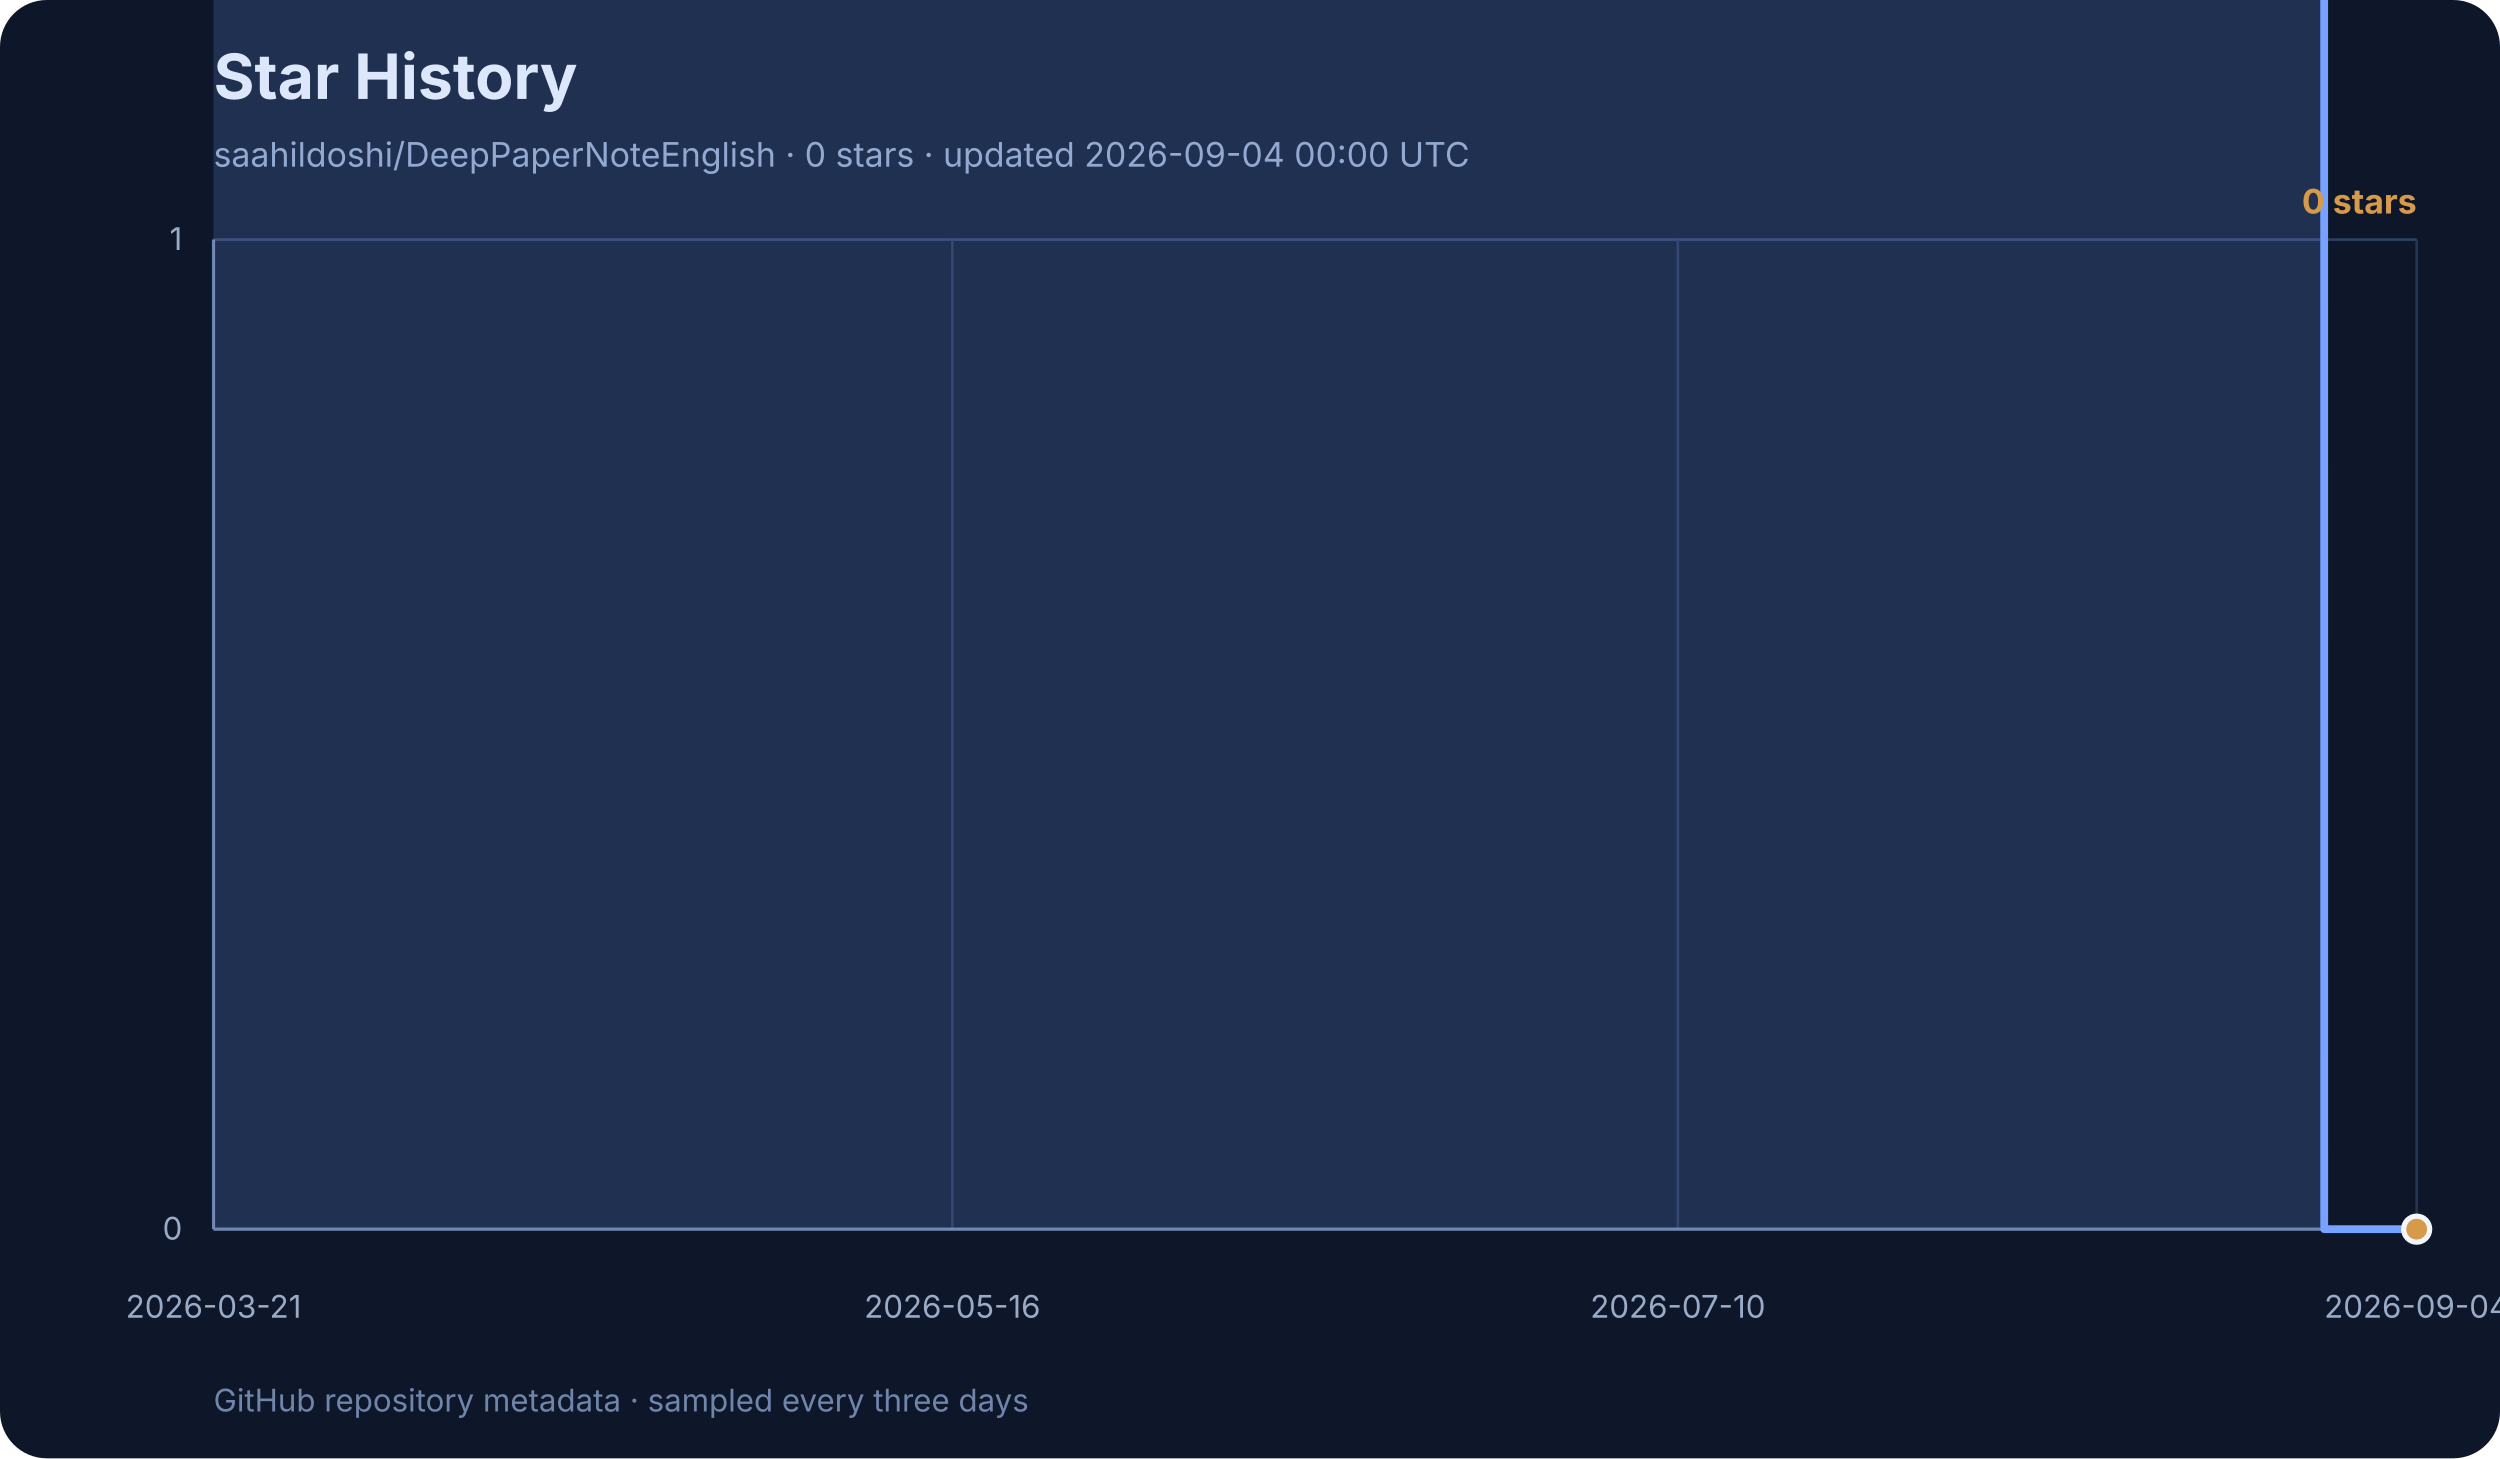
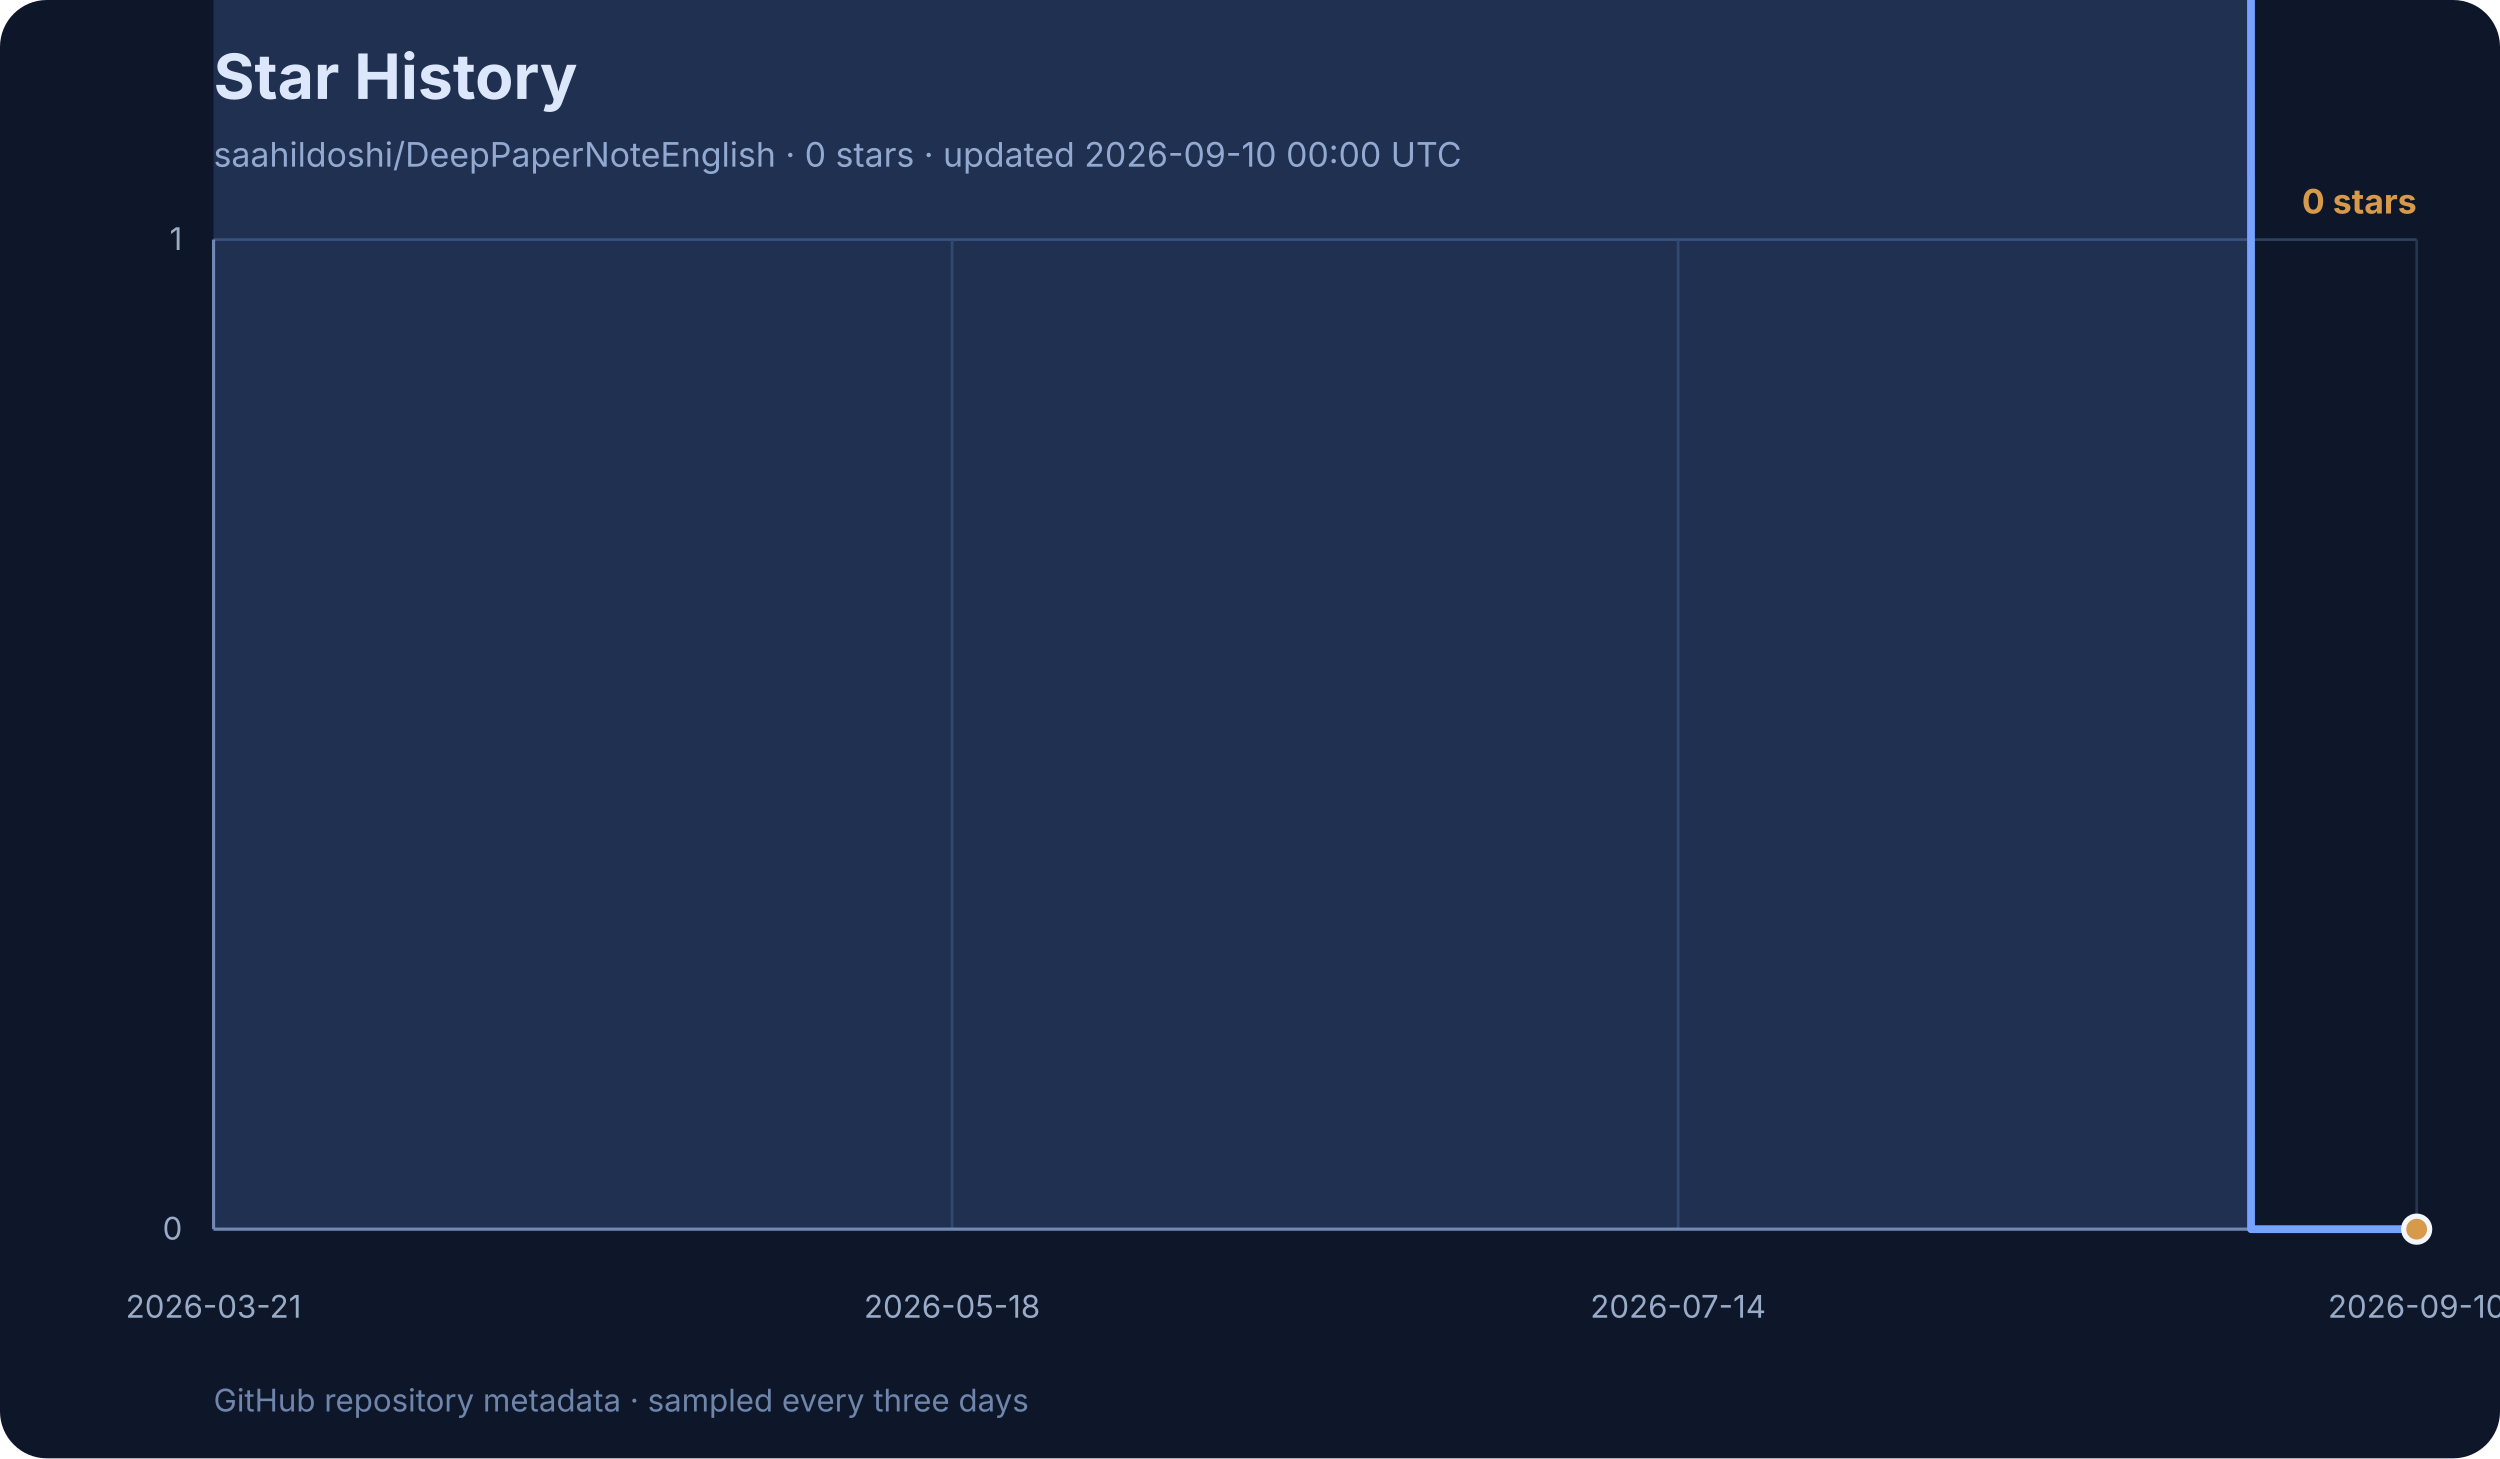
<svg xmlns="http://www.w3.org/2000/svg" width="960" height="560" viewBox="0 0 960 560" role="img" aria-labelledby="title desc">
  <rect width="960" height="560" rx="18" fill="#0e1729" />
  <text x="82" y="38" font-family="Inter, ui-sans-serif, system-ui, sans-serif" font-size="24" font-weight="700" fill="#f3f6fb">Star History</text>
-   <text x="82" y="64" font-family="Inter, ui-sans-serif, system-ui, sans-serif" font-size="13" fill="#99abc7">saahildoshi/DeepPaperNoteEnglish · 0 stars · updated 2026-09-04 00:00 UTC</text>
+   <text x="82" y="64" font-family="Inter, ui-sans-serif, system-ui, sans-serif" font-size="13" fill="#99abc7">saahildoshi/DeepPaperNoteEnglish · 0 stars · updated 2026-09-10 00:00 UTC</text>
  <g font-family="Inter, ui-sans-serif, system-ui, sans-serif">
    <line x1="82" y1="472.0" x2="928" y2="472.0" stroke="#2e4264" stroke-width="1" />
    <text x="70" y="476.0" text-anchor="end" font-size="12" fill="#99abc7">0</text>
    <line x1="82" y1="92.0" x2="928" y2="92.0" stroke="#2e4264" stroke-width="1" />
    <text x="70" y="96.0" text-anchor="end" font-size="12" fill="#99abc7">1</text>
    <line x1="82.0" y1="92" x2="82.0" y2="472" stroke="#253652" stroke-width="1" />
    <text x="82.0" y="506" text-anchor="middle" font-size="12" fill="#99abc7">2026-03-21</text>
-     <line x1="365.7" y1="92" x2="365.7" y2="472" stroke="#253652" stroke-width="1" />
-     <text x="365.7" y="506" text-anchor="middle" font-size="12" fill="#99abc7">2026-05-16</text>
-     <line x1="644.3" y1="92" x2="644.3" y2="472" stroke="#253652" stroke-width="1" />
-     <text x="644.3" y="506" text-anchor="middle" font-size="12" fill="#99abc7">2026-07-10</text>
+     <line x1="365.6" y1="92" x2="365.6" y2="472" stroke="#253652" stroke-width="1" />
+     <text x="365.6" y="506" text-anchor="middle" font-size="12" fill="#99abc7">2026-05-18</text>
+     <line x1="644.4" y1="92" x2="644.4" y2="472" stroke="#253652" stroke-width="1" />
+     <text x="644.4" y="506" text-anchor="middle" font-size="12" fill="#99abc7">2026-07-14</text>
    <line x1="928.0" y1="92" x2="928.0" y2="472" stroke="#253652" stroke-width="1" />
-     <text x="928.0" y="506" text-anchor="middle" font-size="12" fill="#99abc7">2026-09-04</text>
+     <text x="928.0" y="506" text-anchor="middle" font-size="12" fill="#99abc7">2026-09-10</text>
    <line x1="82" y1="92" x2="82" y2="472" stroke="#7085ab" stroke-width="1.2" />
    <line x1="82" y1="472" x2="928" y2="472" stroke="#7085ab" stroke-width="1.2" />
-     <polygon points="82,472 82.0,-288.0 92.1,-1048.0 97.2,-1428.0 132.7,-1808.0 137.7,-2188.0 168.1,-2568.0 173.2,-2948.0 178.3,-3328.0 183.3,-3708.0 188.4,-4468.0 193.4,-4848.0 198.5,-5228.0 203.6,-5988.0 213.7,-6368.0 218.8,-7128.0 223.8,-7508.0 228.9,-7888.0 234.0,-9028.0 239.0,-11308.0 244.1,-11688.0 249.2,-12068.0 254.2,-12448.0 259.3,-12828.0 264.4,-13968.0 269.4,-15488.0 274.5,-16248.0 279.6,-16628.0 284.6,-17008.0 289.7,-17388.0 294.8,-18148.0 299.8,-18528.0 310.0,-19288.0 315.0,-21568.0 320.1,-23468.0 325.2,-24228.0 330.2,-24608.0 335.3,-24988.0 340.4,-26128.0 345.4,-27648.0 350.5,-29168.0 355.6,-31068.0 360.6,-32968.0 365.7,-33348.0 370.8,-34868.0 375.8,-36388.0 380.9,-40188.0 386.0,-42468.0 391.0,-44368.0 396.1,-44748.0 401.1,-45508.0 406.2,-47408.0 411.3,-50068.0 416.3,-53488.0 421.4,-55008.0 426.5,-58048.0 431.5,-59568.0 436.6,-59948.0 446.7,-61468.0 451.8,-63368.0 456.9,-64888.0 461.9,-67548.0 467.0,-70208.0 472.1,-71728.0 477.1,-73248.0 482.2,-74768.0 487.3,-75528.0 492.3,-78948.0 497.4,-80088.0 502.5,-81988.0 512.6,-82748.0 517.7,-83508.0 522.7,-85788.0 527.8,-87308.0 532.9,-112388.0 537.9,-131768.0 543.0,-138608.0 548.1,-142408.0 553.1,-146968.0 558.2,-149248.0 563.3,-152288.0 568.3,-154948.0 573.4,-158368.0 578.5,-159508.0 583.5,-160268.0 588.6,-163688.0 593.7,-167108.0 598.7,-169768.0 603.8,-172808.0 608.9,-176228.0 613.9,-176988.0 619.0,-178128.0 624.0,-179268.0 629.1,-181548.0 634.2,-183828.0 639.2,-185348.0 644.3,-187248.0 649.4,-188768.0 654.4,-190668.0 659.5,-192188.0 664.6,-192948.0 669.6,-195608.0 674.7,-196748.0 679.8,-197508.0 684.8,-198268.0 689.9,-198648.0 705.1,-204348.0 720.3,-205868.0 735.5,-211948.0 750.7,-214608.0 755.8,-215748.0 771.0,-217268.0 786.2,-221828.0 801.4,-226388.0 816.6,-231708.0 831.7,-233608.0 846.9,-237028.0 862.1,-238928.0 872.3,-302008.0 877.3,-328228.0 892.5,472.0 907.7,472.0 912.8,472.0 928.0,472.0 928.0,472" fill="#77a2ff" opacity="0.18" />
-     <polyline points="82.0,-288.0 92.1,-1048.0 97.2,-1428.0 132.7,-1808.0 137.7,-2188.0 168.1,-2568.0 173.2,-2948.0 178.3,-3328.0 183.3,-3708.0 188.4,-4468.0 193.4,-4848.0 198.5,-5228.0 203.6,-5988.0 213.7,-6368.0 218.8,-7128.0 223.8,-7508.0 228.9,-7888.0 234.0,-9028.0 239.0,-11308.0 244.1,-11688.0 249.2,-12068.0 254.2,-12448.0 259.3,-12828.0 264.4,-13968.0 269.4,-15488.0 274.5,-16248.0 279.6,-16628.0 284.6,-17008.0 289.7,-17388.0 294.8,-18148.0 299.8,-18528.0 310.0,-19288.0 315.0,-21568.0 320.1,-23468.0 325.2,-24228.0 330.2,-24608.0 335.3,-24988.0 340.4,-26128.0 345.4,-27648.0 350.5,-29168.0 355.6,-31068.0 360.6,-32968.0 365.7,-33348.0 370.8,-34868.0 375.8,-36388.0 380.9,-40188.0 386.0,-42468.0 391.0,-44368.0 396.1,-44748.0 401.1,-45508.0 406.2,-47408.0 411.3,-50068.0 416.3,-53488.0 421.4,-55008.0 426.5,-58048.0 431.5,-59568.0 436.6,-59948.0 446.7,-61468.0 451.8,-63368.0 456.9,-64888.0 461.9,-67548.0 467.0,-70208.0 472.1,-71728.0 477.1,-73248.0 482.2,-74768.0 487.3,-75528.0 492.3,-78948.0 497.4,-80088.0 502.5,-81988.0 512.6,-82748.0 517.7,-83508.0 522.7,-85788.0 527.8,-87308.0 532.9,-112388.0 537.9,-131768.0 543.0,-138608.0 548.1,-142408.0 553.1,-146968.0 558.2,-149248.0 563.3,-152288.0 568.3,-154948.0 573.4,-158368.0 578.5,-159508.0 583.5,-160268.0 588.6,-163688.0 593.7,-167108.0 598.7,-169768.0 603.8,-172808.0 608.9,-176228.0 613.9,-176988.0 619.0,-178128.0 624.0,-179268.0 629.1,-181548.0 634.2,-183828.0 639.2,-185348.0 644.3,-187248.0 649.4,-188768.0 654.4,-190668.0 659.5,-192188.0 664.6,-192948.0 669.6,-195608.0 674.7,-196748.0 679.8,-197508.0 684.8,-198268.0 689.9,-198648.0 705.1,-204348.0 720.3,-205868.0 735.5,-211948.0 750.7,-214608.0 755.8,-215748.0 771.0,-217268.0 786.2,-221828.0 801.4,-226388.0 816.6,-231708.0 831.7,-233608.0 846.9,-237028.0 862.1,-238928.0 872.3,-302008.0 877.3,-328228.0 892.5,472.0 907.7,472.0 912.8,472.0 928.0,472.0" fill="none" stroke="#77a2ff" stroke-width="3" stroke-linecap="round" stroke-linejoin="round" />
+     <polygon points="82,472 82.0,-288.0 91.8,-1048.0 96.7,-1428.0 130.9,-1808.0 135.8,-2188.0 165.1,-2568.0 170.0,-2948.0 174.9,-3328.0 179.8,-3708.0 184.7,-4468.0 189.6,-4848.0 194.5,-5228.0 199.4,-5988.0 209.1,-6368.0 214.0,-7128.0 218.9,-7508.0 223.8,-7888.0 228.7,-9028.0 233.6,-11308.0 238.5,-11688.0 243.4,-12068.0 248.3,-12448.0 253.2,-12828.0 258.0,-13968.0 262.9,-15488.0 267.8,-16248.0 272.7,-16628.0 277.6,-17008.0 282.5,-17388.0 287.4,-18148.0 292.3,-18528.0 302.1,-19288.0 306.9,-21568.0 311.8,-23468.0 316.7,-24228.0 321.6,-24608.0 326.5,-24988.0 331.4,-26128.0 336.3,-27648.0 341.2,-29168.0 346.1,-31068.0 351.0,-32968.0 355.8,-33348.0 360.7,-34868.0 365.6,-36388.0 370.5,-40188.0 375.4,-42468.0 380.3,-44368.0 385.2,-44748.0 390.1,-45508.0 395.0,-47408.0 399.9,-50068.0 404.8,-53488.0 409.6,-55008.0 414.5,-58048.0 419.4,-59568.0 424.3,-59948.0 434.1,-61468.0 439.0,-63368.0 443.9,-64888.0 448.8,-67548.0 453.7,-70208.0 458.5,-71728.0 463.4,-73248.0 468.3,-74768.0 473.2,-75528.0 478.1,-78948.0 483.0,-80088.0 487.9,-81988.0 497.7,-82748.0 502.6,-83508.0 507.4,-85788.0 512.3,-87308.0 517.2,-112388.0 522.1,-131768.0 527.0,-138608.0 531.9,-142408.0 536.8,-146968.0 541.7,-149248.0 546.6,-152288.0 551.5,-154948.0 556.3,-158368.0 561.2,-159508.0 566.1,-160268.0 571.0,-163688.0 575.9,-167108.0 580.8,-169768.0 585.7,-172808.0 590.6,-176228.0 595.5,-176988.0 600.4,-178128.0 605.2,-179268.0 610.1,-181548.0 615.0,-183828.0 619.9,-185348.0 624.8,-187248.0 629.7,-188768.0 634.6,-190668.0 639.5,-192188.0 644.4,-192948.0 649.3,-195608.0 654.2,-196748.0 659.0,-197508.0 663.9,-198268.0 668.8,-198648.0 683.5,-204348.0 698.2,-205868.0 712.8,-211948.0 727.5,-214608.0 732.4,-215748.0 747.1,-217268.0 761.7,-221828.0 776.4,-226388.0 791.1,-231708.0 805.7,-233608.0 820.4,-237028.0 835.1,-238928.0 844.9,-302008.0 849.8,-328228.0 864.4,472.0 879.1,472.0 884.0,472.0 898.7,472.0 928.0,472.0 928.0,472" fill="#77a2ff" opacity="0.18" />
+     <polyline points="82.0,-288.0 91.8,-1048.0 96.7,-1428.0 130.9,-1808.0 135.8,-2188.0 165.1,-2568.0 170.0,-2948.0 174.9,-3328.0 179.8,-3708.0 184.7,-4468.0 189.6,-4848.0 194.5,-5228.0 199.4,-5988.0 209.1,-6368.0 214.0,-7128.0 218.9,-7508.0 223.8,-7888.0 228.7,-9028.0 233.6,-11308.0 238.5,-11688.0 243.4,-12068.0 248.3,-12448.0 253.2,-12828.0 258.0,-13968.0 262.9,-15488.0 267.8,-16248.0 272.7,-16628.0 277.6,-17008.0 282.5,-17388.0 287.4,-18148.0 292.3,-18528.0 302.1,-19288.0 306.9,-21568.0 311.8,-23468.0 316.7,-24228.0 321.6,-24608.0 326.5,-24988.0 331.4,-26128.0 336.3,-27648.0 341.2,-29168.0 346.1,-31068.0 351.0,-32968.0 355.8,-33348.0 360.7,-34868.0 365.6,-36388.0 370.5,-40188.0 375.4,-42468.0 380.3,-44368.0 385.2,-44748.0 390.1,-45508.0 395.0,-47408.0 399.9,-50068.0 404.8,-53488.0 409.6,-55008.0 414.5,-58048.0 419.4,-59568.0 424.3,-59948.0 434.1,-61468.0 439.0,-63368.0 443.9,-64888.0 448.8,-67548.0 453.7,-70208.0 458.5,-71728.0 463.4,-73248.0 468.3,-74768.0 473.2,-75528.0 478.1,-78948.0 483.0,-80088.0 487.9,-81988.0 497.7,-82748.0 502.6,-83508.0 507.4,-85788.0 512.3,-87308.0 517.2,-112388.0 522.1,-131768.0 527.0,-138608.0 531.9,-142408.0 536.8,-146968.0 541.7,-149248.0 546.6,-152288.0 551.5,-154948.0 556.3,-158368.0 561.2,-159508.0 566.1,-160268.0 571.0,-163688.0 575.9,-167108.0 580.8,-169768.0 585.7,-172808.0 590.6,-176228.0 595.5,-176988.0 600.4,-178128.0 605.2,-179268.0 610.1,-181548.0 615.0,-183828.0 619.9,-185348.0 624.8,-187248.0 629.7,-188768.0 634.6,-190668.0 639.5,-192188.0 644.4,-192948.0 649.3,-195608.0 654.2,-196748.0 659.0,-197508.0 663.9,-198268.0 668.8,-198648.0 683.5,-204348.0 698.2,-205868.0 712.8,-211948.0 727.5,-214608.0 732.4,-215748.0 747.1,-217268.0 761.7,-221828.0 776.4,-226388.0 791.1,-231708.0 805.7,-233608.0 820.4,-237028.0 835.1,-238928.0 844.9,-302008.0 849.8,-328228.0 864.4,472.0 879.1,472.0 884.0,472.0 898.7,472.0 928.0,472.0" fill="none" stroke="#77a2ff" stroke-width="3" stroke-linecap="round" stroke-linejoin="round" />
    <circle cx="928.0" cy="472.0" r="5" fill="#d69a4a" stroke="#f3f6fb" stroke-width="2" />
    <text x="928" y="82" text-anchor="end" font-size="13" font-weight="700" fill="#d69a4a">0 stars</text>
    <text x="82" y="542" font-size="12" fill="#7085ab">
      GitHub repository metadata · sampled every three days
    </text>
  </g>
</svg>
